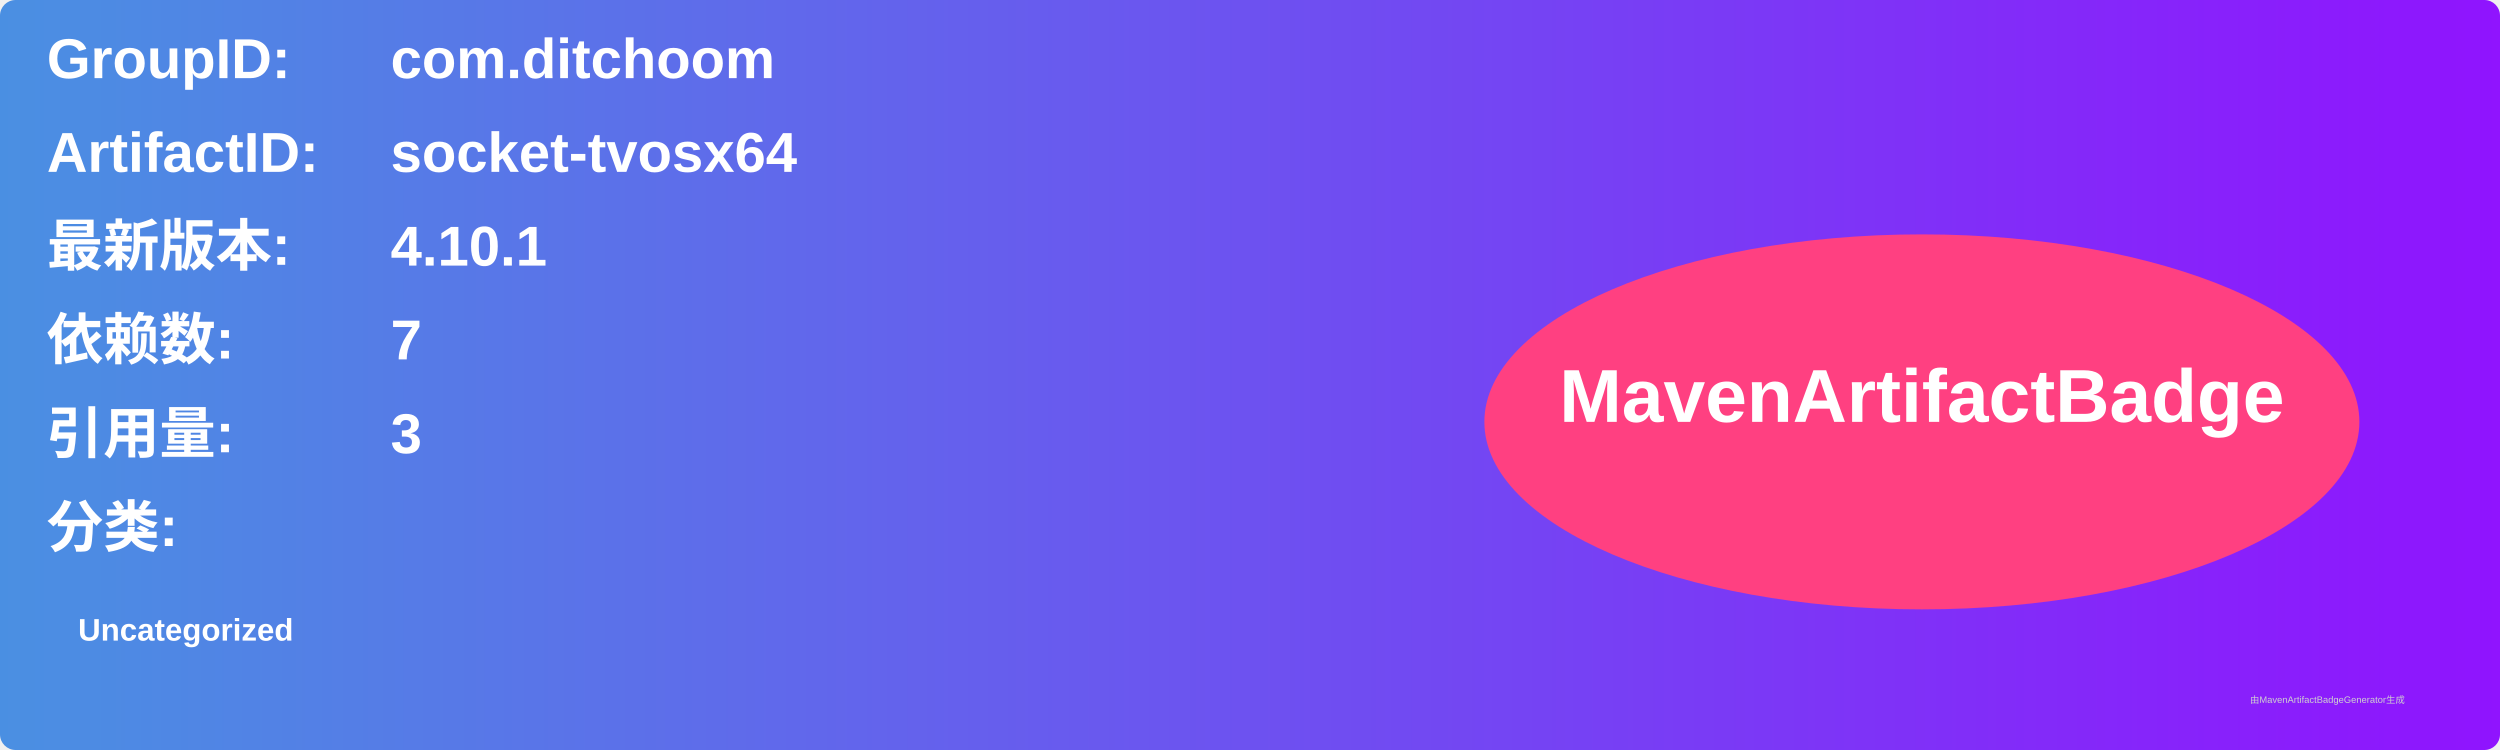
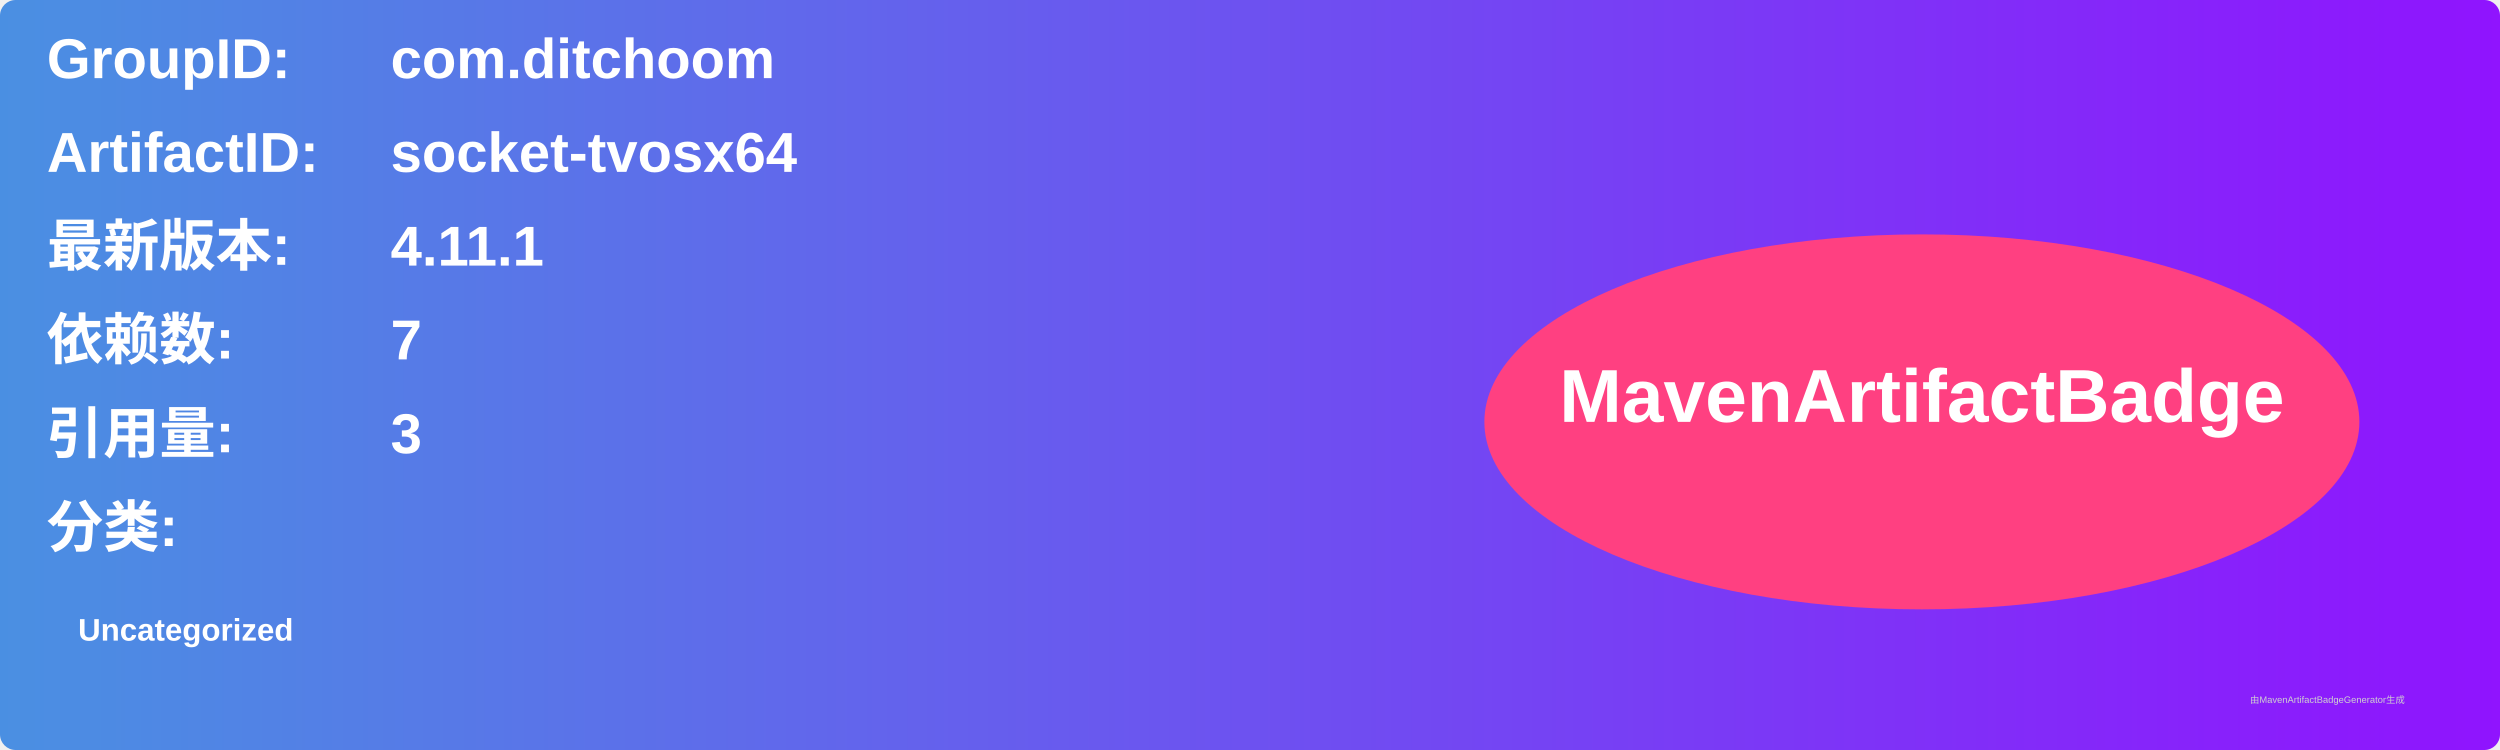
<svg xmlns="http://www.w3.org/2000/svg" width="800" height="240" viewBox="0 0 800 240">
  <linearGradient id="grad" x1="0%" y1="0%" x2="100%" y2="0%">
    <stop offset="0%" stop-color="#4a90e2" />
    <stop offset="100%" stop-color="#9013fe" />
  </linearGradient>
  <rect width="100%" height="100%" rx="5" ry="5" fill="url(#grad)" />
  <g transform="translate(15, 15)">
    <text x="0" y="10" font-family="Arial" font-size="18" fill="white" font-weight="bold" width="260">GroupID:</text>
    <text x="110" y="10" font-family="Arial" font-size="18" fill="white" font-weight="bold" width="460">com.ditchoom</text>
    <text x="0" y="40" font-family="Arial" font-size="18" fill="white" font-weight="bold" width="260">ArtifactID:</text>
    <text x="110" y="40" font-family="Arial" font-size="18" fill="white" font-weight="bold" width="460">socket-tvosx64</text>
    <text x="0" y="70" font-family="Arial" font-size="18" fill="white" font-weight="bold">最新版本:</text>
    <text x="110" y="70" font-family="Arial" font-size="18" fill="white" font-weight="bold">
-       <tspan font-weight="bold">4.10.1</tspan>
+       <tspan font-weight="bold">4.11.1</tspan>
    </text>
    <text x="0" y="100" font-family="Arial" font-size="18" fill="white" font-weight="bold">依赖数: </text>
    <text x="110" y="100" font-family="Arial" font-size="18" fill="white">
      <tspan font-weight="bold">7</tspan>
    </text>
    <text x="0" y="130" font-family="Arial" font-size="18" fill="white" font-weight="bold">引用量: </text>
    <text x="110" y="130" font-family="Arial" font-size="18" fill="white">
      <tspan font-weight="bold">3</tspan>
    </text>
    <text x="0" y="160" font-family="Arial" font-size="18" fill="white" font-weight="bold">分类:</text>
    <text x="10" y="190" font-family="Arial" font-size="10" fill="white">
      <tspan font-weight="bold">Uncategorized</tspan>
    </text>
    <ellipse cx="600" cy="120" rx="140" ry="60" fill="#ff4081" />
    <text x="600" y="120" text-anchor="middle" font-family="Arial" font-size="24" fill="white" font-weight="bold">MavenArtifactBadge</text>
  </g>
  <text x="720" y="225" font-family="Arial" font-size="3" fill="#d0d0d0">由MavenArtifactBadgeGenerator生成</text>
</svg>
